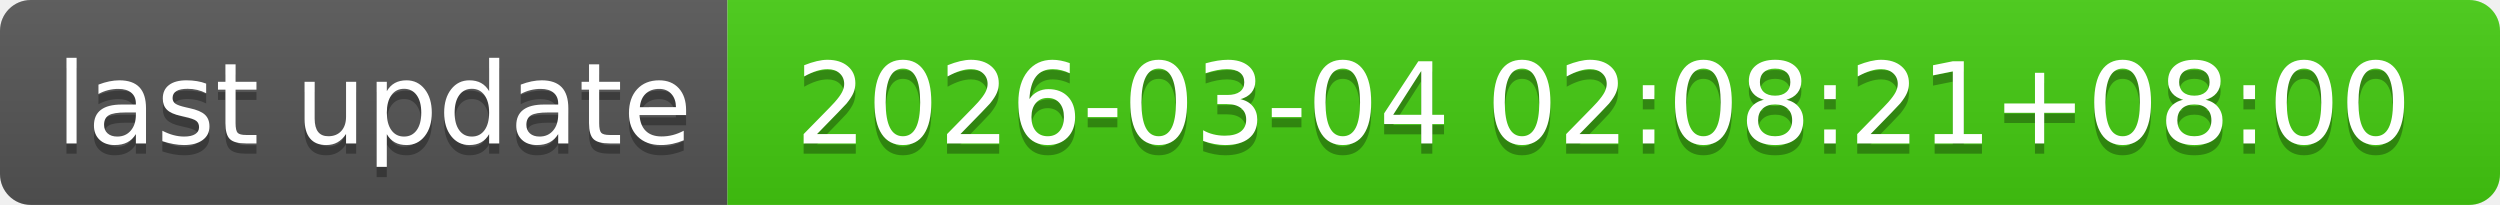
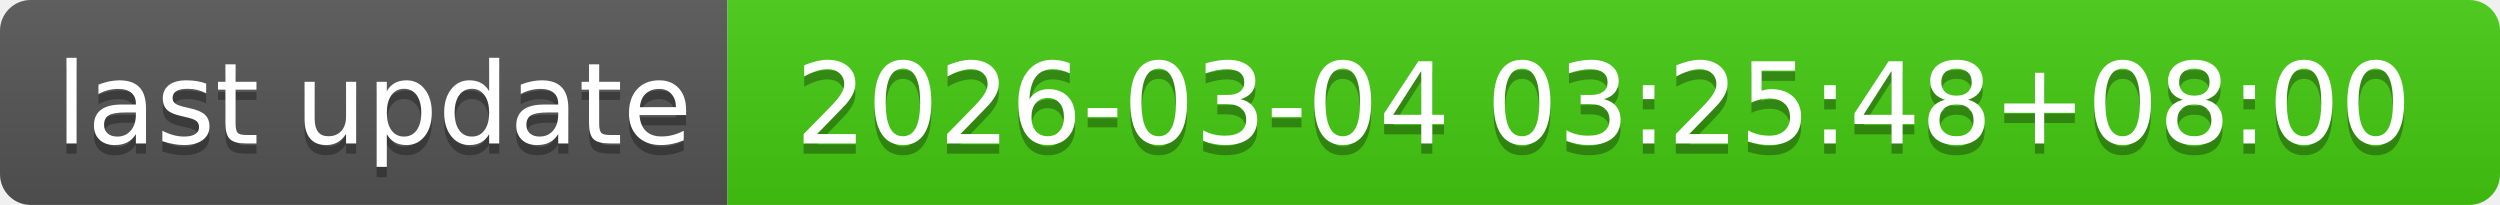
- <svg xmlns="http://www.w3.org/2000/svg" width="244" height="20" role="img" aria-label="last update: 2026-03-04 02:08:21+08:00">
+ <svg xmlns="http://www.w3.org/2000/svg" width="244" height="20" role="img" aria-label="last update: 2026-03-04 03:25:48+08:00">
  <linearGradient id="s" x2="0" y2="100%">
    <stop offset="0" stop-color="#bbb" stop-opacity=".1" />
    <stop offset="1" stop-opacity=".1" />
  </linearGradient>
  <clipPath id="r">
    <rect width="244" height="20" rx="3" fill="#fff" />
  </clipPath>
  <g clip-path="url(#r)">
    <rect width="71" height="20" fill="#555" />
    <rect x="71" width="173" height="20" fill="#4c1" />
    <rect width="244" height="20" fill="url(#s)" />
  </g>
  <g fill="#fff" text-anchor="middle" font-family="Verdana,Geneva,DejaVu Sans,sans-serif" text-rendering="geometricPrecision" font-size="110">
    <text aria-hidden="true" x="365" y="150" fill="#010101" fill-opacity=".3" transform="scale(.1)" textLength="610">last update</text>
    <text x="365" y="140" transform="scale(.1)" fill="#fff" textLength="610">last update</text>
-     <text aria-hidden="true" x="1565" y="150" fill="#010101" fill-opacity=".3" transform="scale(.1)" textLength="1630">2026-03-04 02:08:21+08:00</text>
-     <text x="1565" y="140" transform="scale(.1)" fill="#fff" textLength="1630">2026-03-04 02:08:21+08:00</text>
+     <text aria-hidden="true" x="1565" y="150" fill="#010101" fill-opacity=".3" transform="scale(.1)" textLength="1630">2026-03-04 03:25:48+08:00</text>
+     <text x="1565" y="140" transform="scale(.1)" fill="#fff" textLength="1630">2026-03-04 03:25:48+08:00</text>
  </g>
</svg>
